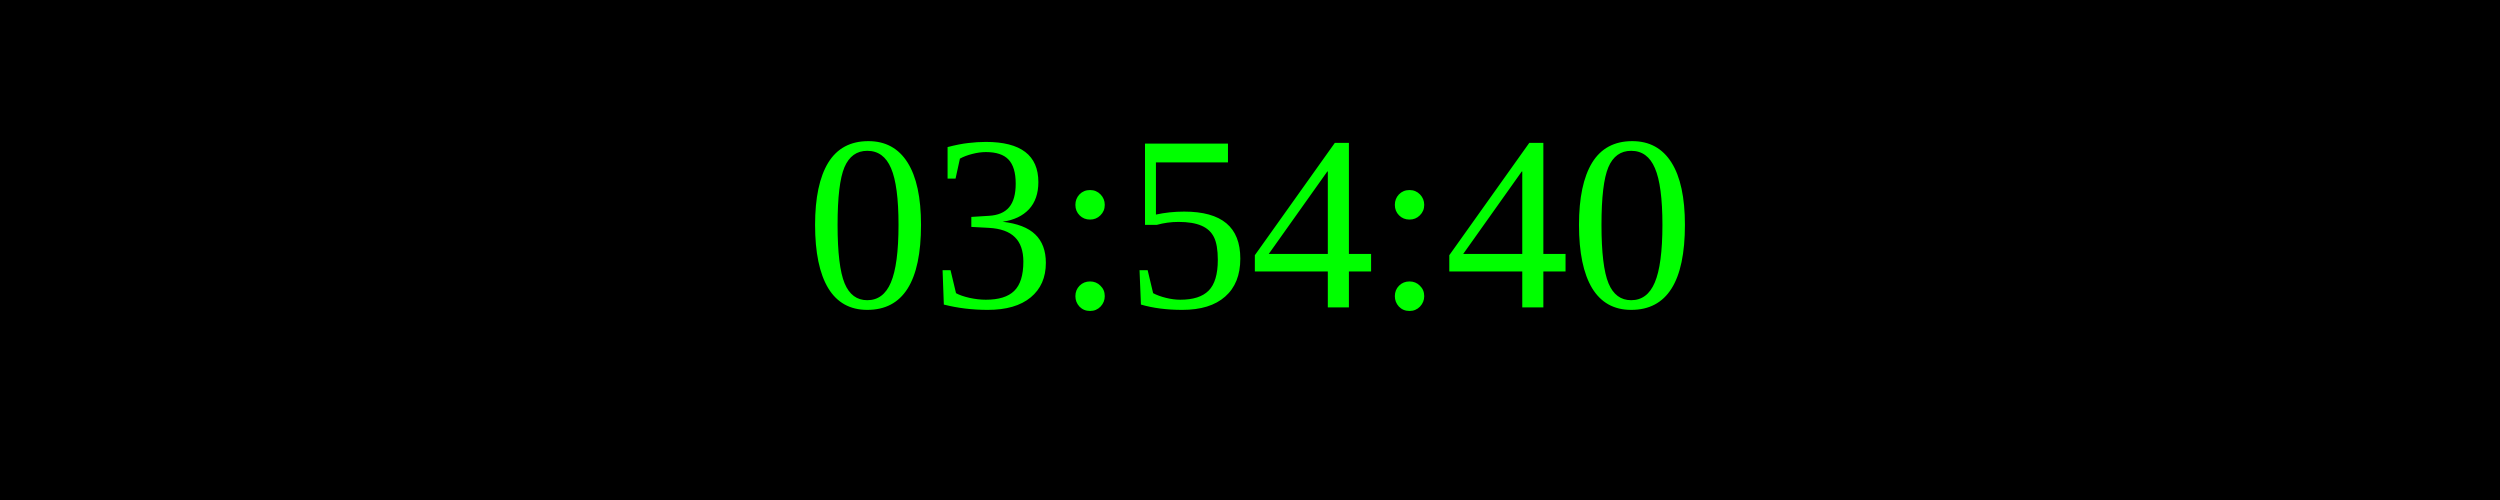
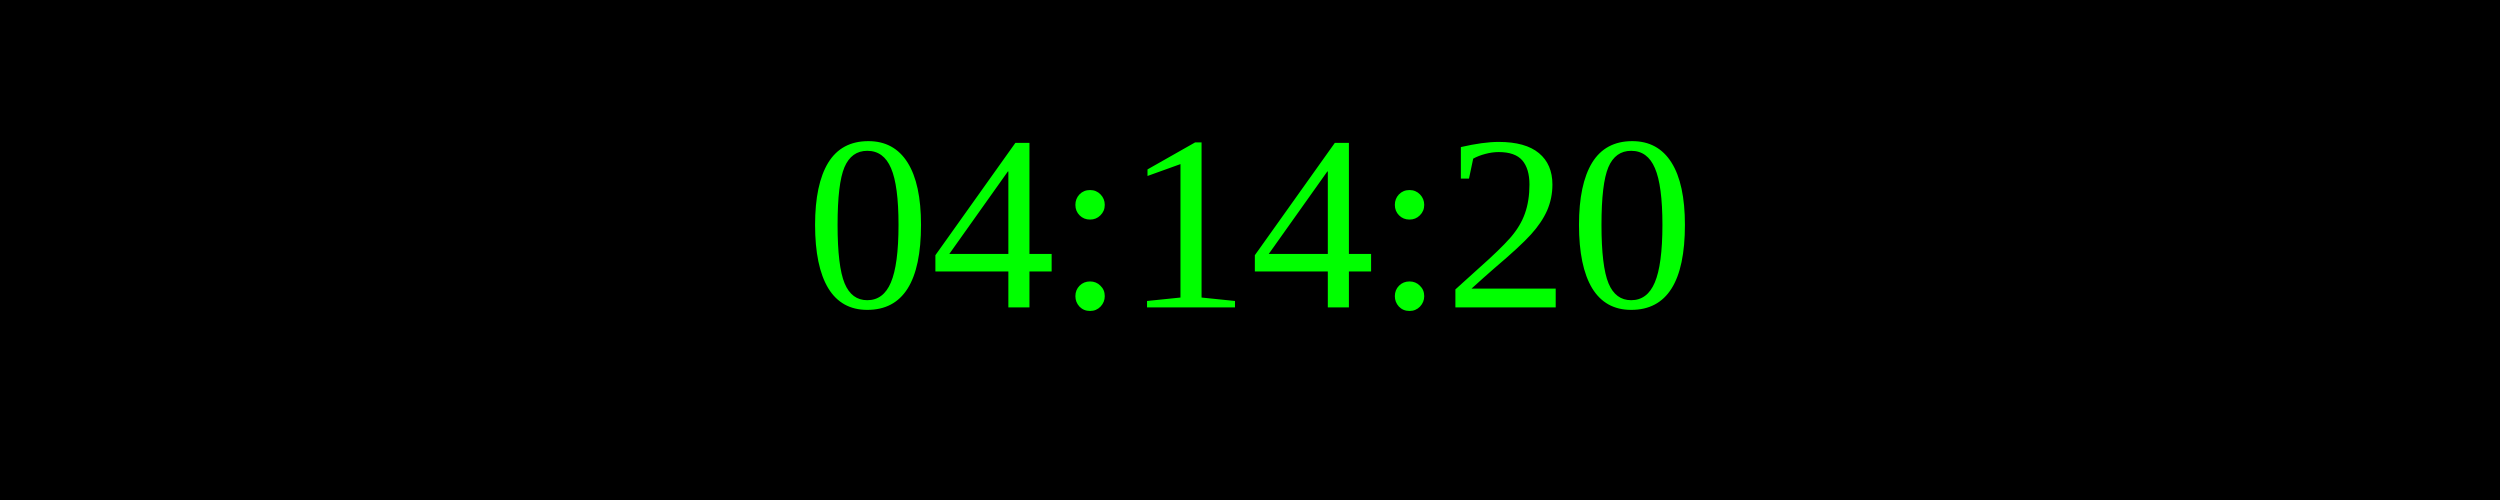
<svg xmlns="http://www.w3.org/2000/svg" width="250" height="50">
  <rect width="100%" height="100%" fill="black" />
  <text x="50%" y="50%" font-size="25" fill="lime" text-anchor="middle" dominant-baseline="middle">
- 03:54:40
+ 04:14:20
</text>
</svg>
